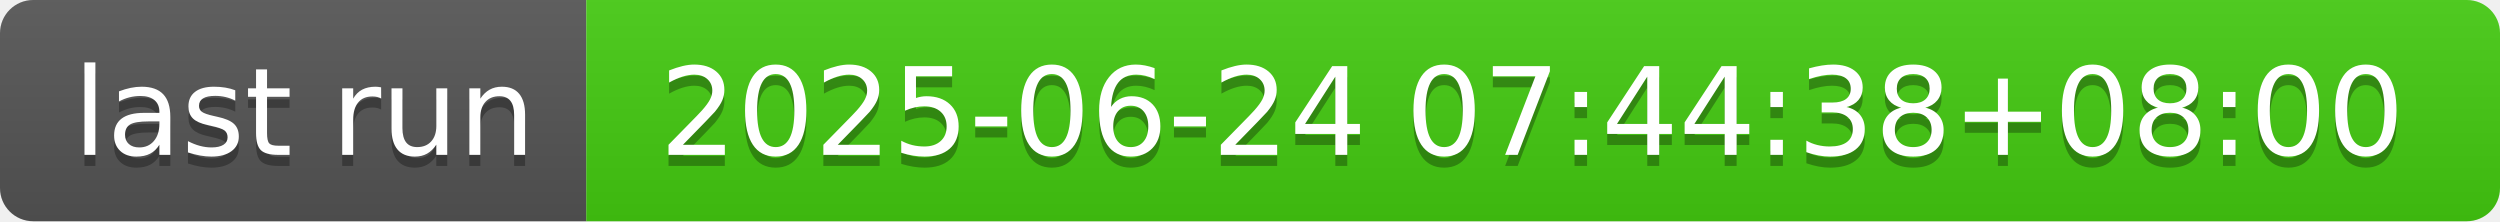
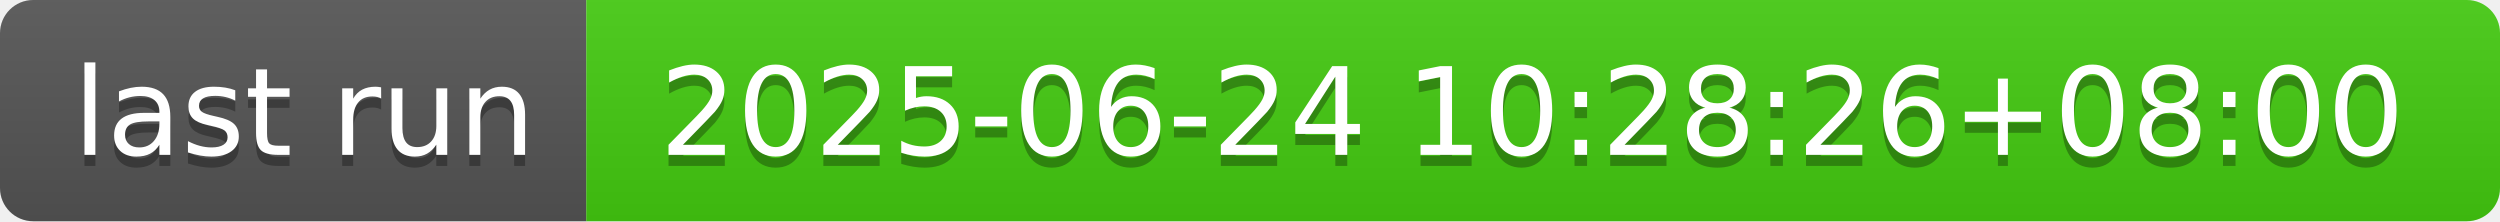
- <svg xmlns="http://www.w3.org/2000/svg" width="226" height="20" role="img" aria-label="last run: 2025-06-24 07:44:38+08:00">
+ <svg xmlns="http://www.w3.org/2000/svg" width="226" height="20" role="img" aria-label="last run: 2025-06-24 10:28:26+08:00">
  <linearGradient id="s" x2="0" y2="100%">
    <stop offset="0" stop-color="#bbb" stop-opacity=".1" />
    <stop offset="1" stop-opacity=".1" />
  </linearGradient>
  <clipPath id="r">
    <rect width="226" height="20" rx="3" fill="#fff" />
  </clipPath>
  <g clip-path="url(#r)">
    <rect width="53" height="20" fill="#555" />
    <rect x="53" width="173" height="20" fill="#4c1" />
    <rect width="226" height="20" fill="url(#s)" />
  </g>
  <g fill="#fff" text-anchor="middle" font-family="Verdana,Geneva,DejaVu Sans,sans-serif" text-rendering="geometricPrecision" font-size="110">
    <text aria-hidden="true" x="275" y="150" fill="#010101" fill-opacity=".3" transform="scale(.1)" textLength="430">last run</text>
    <text x="275" y="140" transform="scale(.1)" fill="#fff" textLength="430">last run</text>
-     <text aria-hidden="true" x="1385" y="150" fill="#010101" fill-opacity=".3" transform="scale(.1)" textLength="1630">2025-06-24 07:44:38+08:00</text>
-     <text x="1385" y="140" transform="scale(.1)" fill="#fff" textLength="1630">2025-06-24 07:44:38+08:00</text>
+     <text aria-hidden="true" x="1385" y="150" fill="#010101" fill-opacity=".3" transform="scale(.1)" textLength="1630">2025-06-24 10:28:26+08:00</text>
+     <text x="1385" y="140" transform="scale(.1)" fill="#fff" textLength="1630">2025-06-24 10:28:26+08:00</text>
  </g>
</svg>
